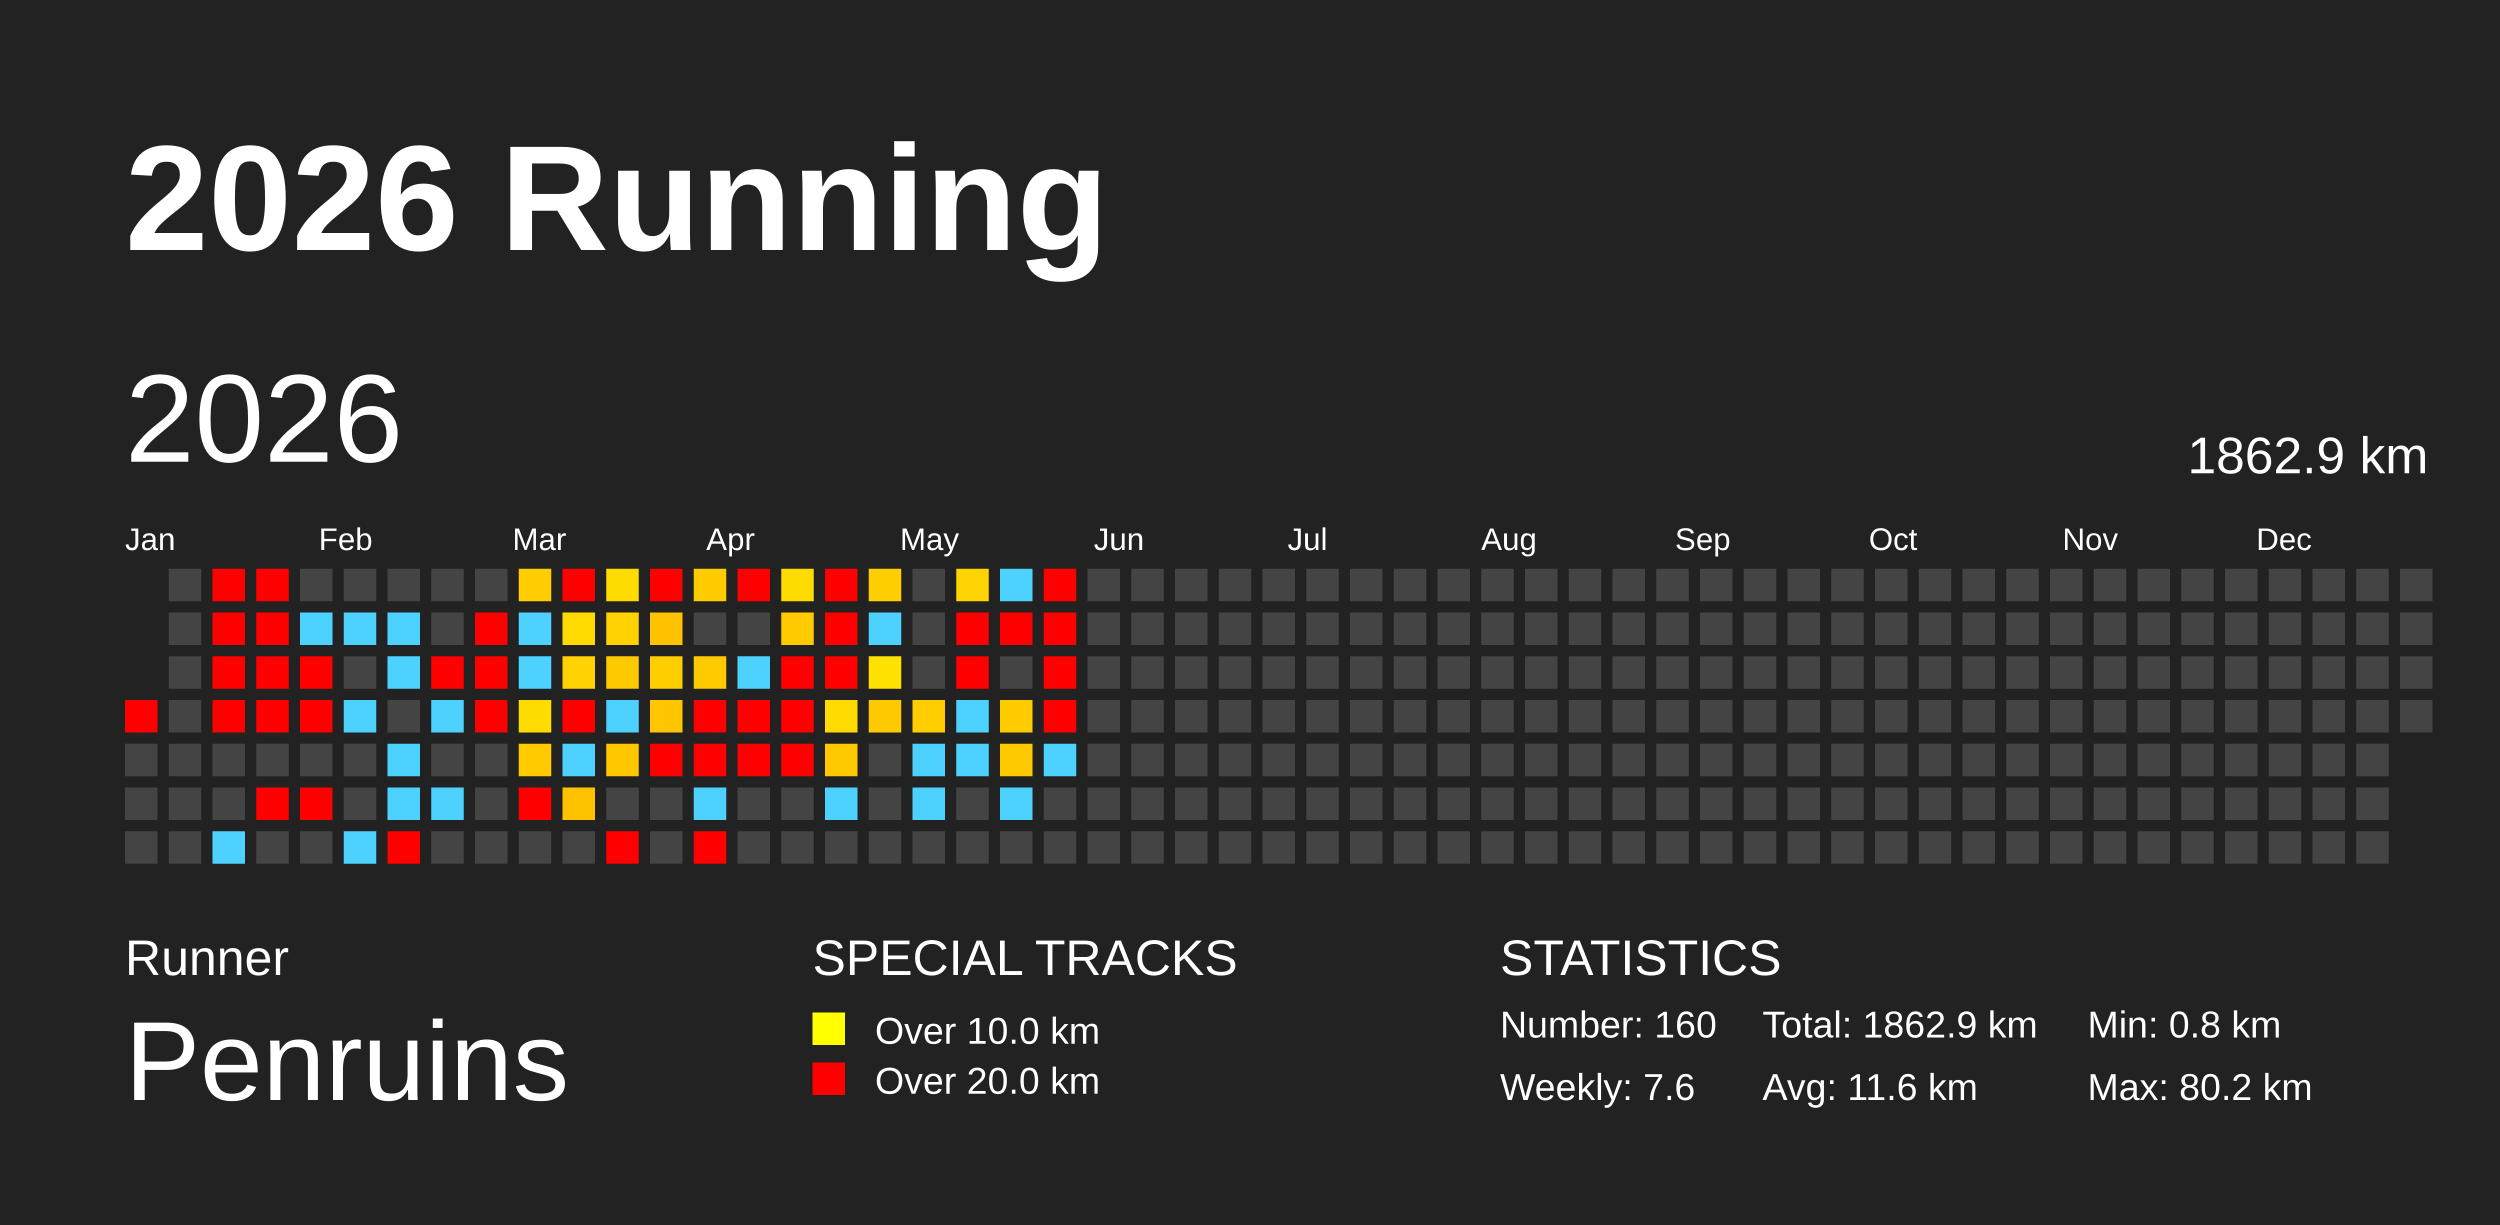
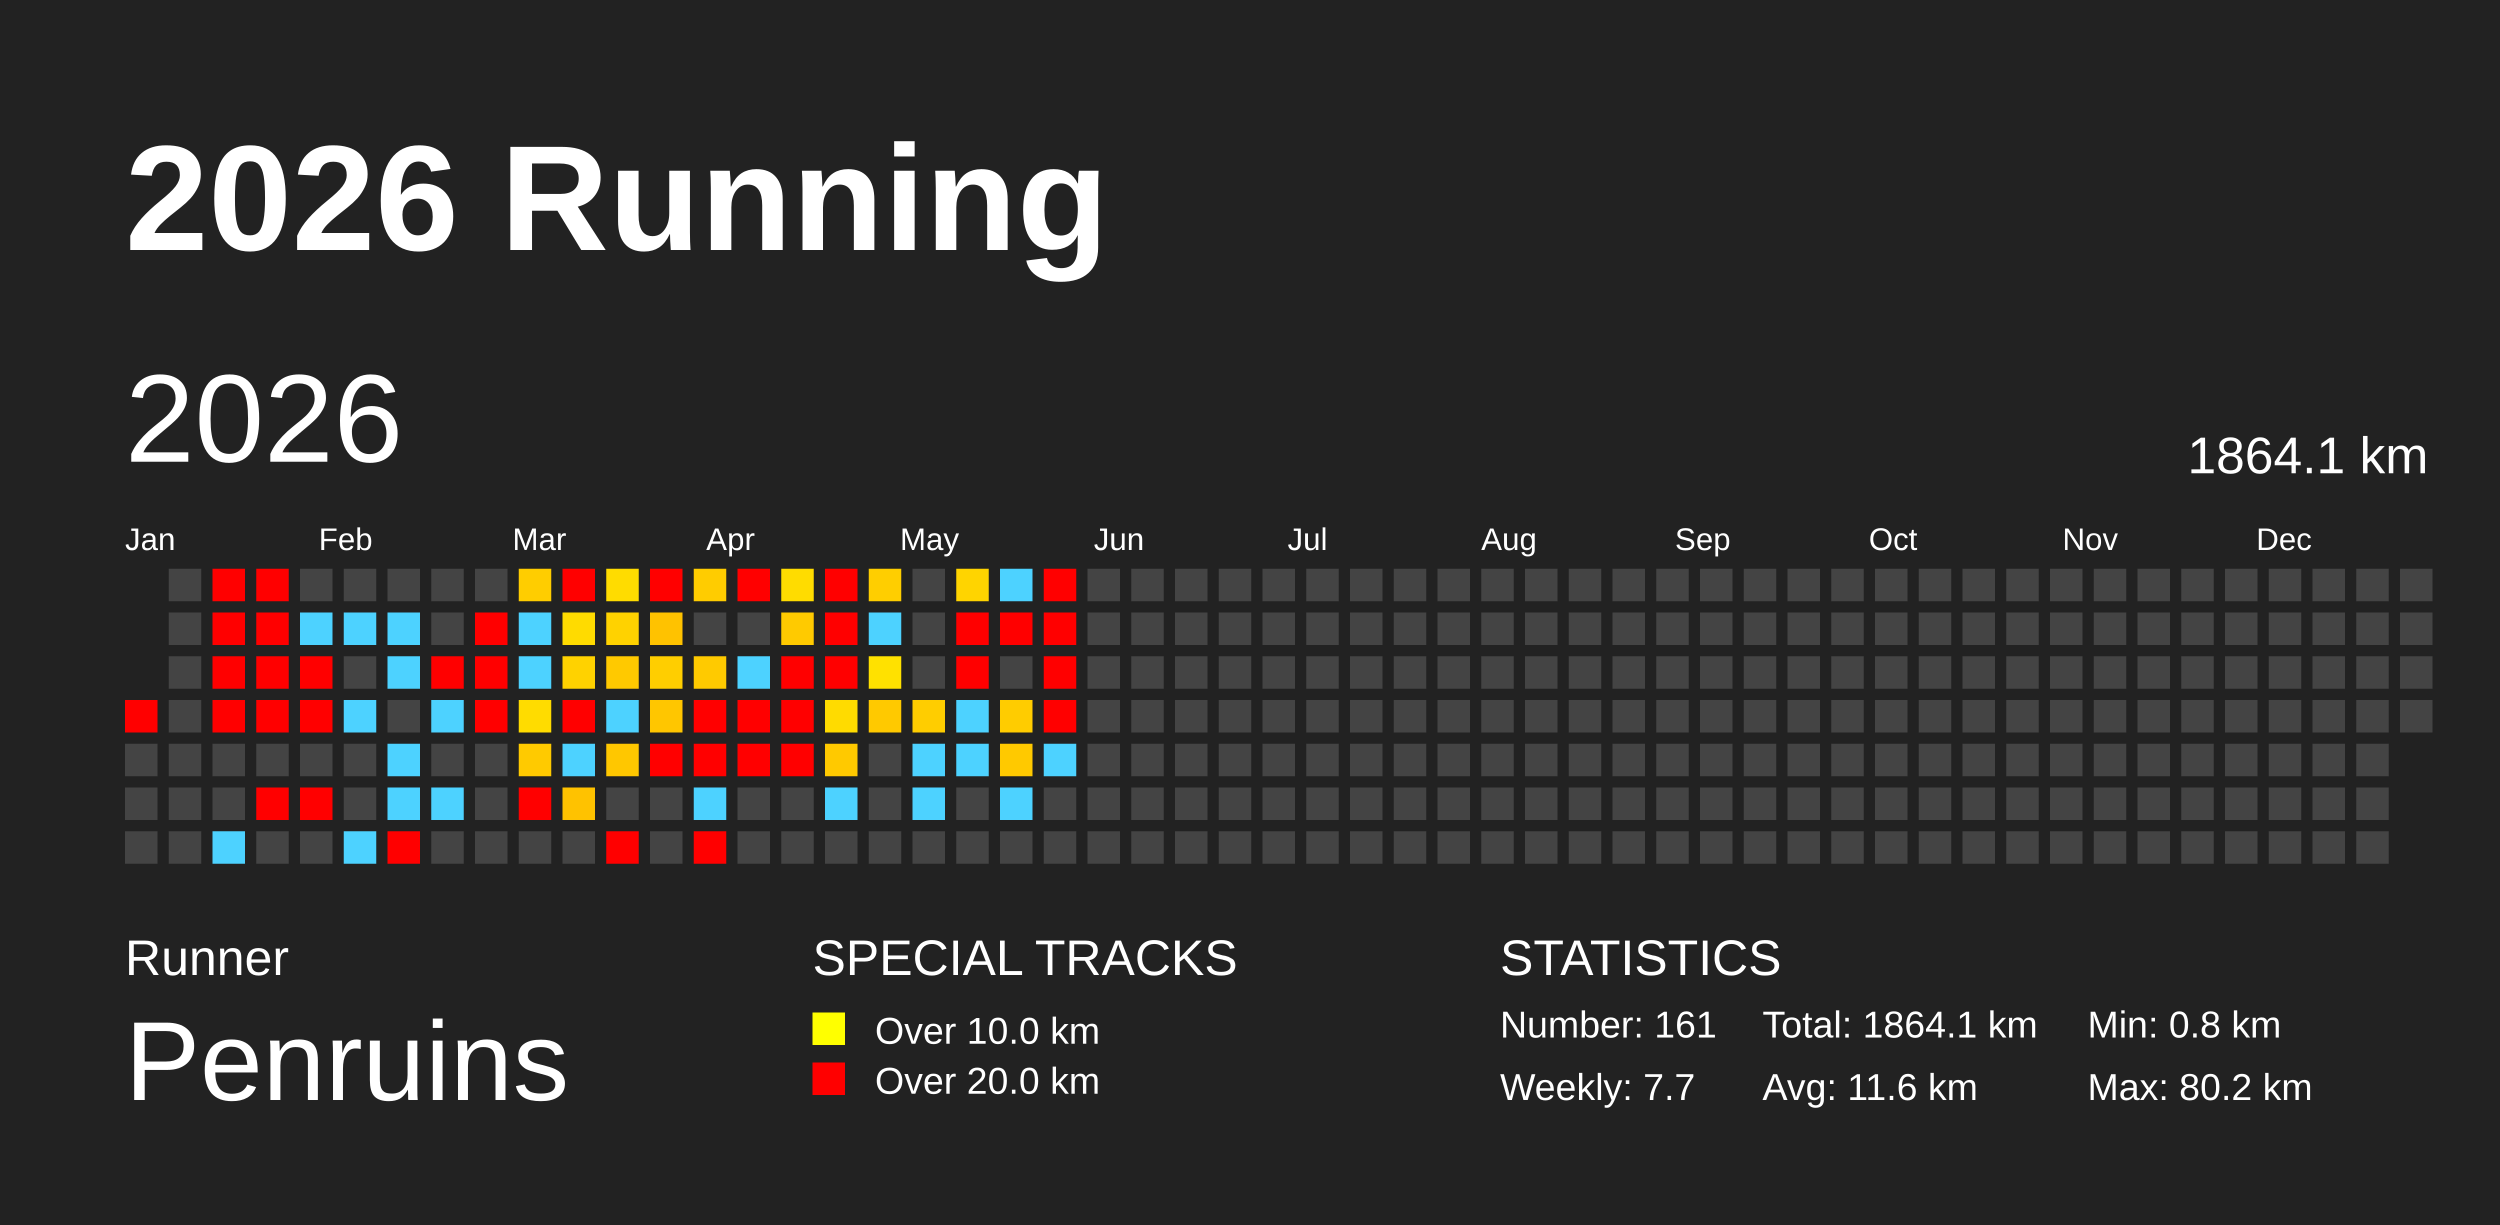
<svg xmlns="http://www.w3.org/2000/svg" baseProfile="full" height="98mm" version="1.1" viewBox="0,0,200,98" width="200mm">
  <defs />
  <rect fill="#222222" height="98" width="200" x="0" y="0" />
  <text fill="#FFFFFF" style="font-size:12px; font-family:Arial; font-weight:bold;" x="10" y="20">2026 Running</text>
  <text fill="#FFFFFF" style="font-size:4px; font-family:Arial" x="10" y="78">Runner</text>
  <text fill="#FFFFFF" style="font-size:9px; font-family:Arial" x="10" y="88">Penruins</text>
  <text fill="#FFFFFF" style="font-size:4px; font-family:Arial" x="65" y="78">SPECIAL TRACKS</text>
  <rect fill="yellow" height="2.6" width="2.6" x="65" y="81" />
  <text fill="#FFFFFF" style="font-size:3px; font-family:Arial" x="70" y="83.5">Over 10.0 km</text>
  <rect fill="red" height="2.6" width="2.6" x="65" y="85" />
  <text fill="#FFFFFF" style="font-size:3px; font-family:Arial" x="70" y="87.5">Over 20.0 km</text>
  <text fill="#FFFFFF" style="font-size:4px; font-family:Arial" x="120" y="78">STATISTICS</text>
-   <text fill="#FFFFFF" style="font-size:3px; font-family:Arial" x="120" y="83">Number: 160</text>
-   <text fill="#FFFFFF" style="font-size:3px; font-family:Arial" x="120" y="88">Weekly: 7.6</text>
-   <text fill="#FFFFFF" style="font-size:3px; font-family:Arial" x="141" y="83">Total: 1862.9 km</text>
+   <text fill="#FFFFFF" style="font-size:3px; font-family:Arial" x="120" y="83">Number: 161</text>
+   <text fill="#FFFFFF" style="font-size:3px; font-family:Arial" x="120" y="88">Weekly: 7.7</text>
+   <text fill="#FFFFFF" style="font-size:3px; font-family:Arial" x="141" y="83">Total: 1864.1 km</text>
  <text fill="#FFFFFF" style="font-size:3px; font-family:Arial" x="141" y="88">Avg: 11.6 km</text>
  <text fill="#FFFFFF" style="font-size:3px; font-family:Arial" x="167" y="83">Min: 0.8 km</text>
  <text fill="#FFFFFF" style="font-size:3px; font-family:Arial" x="167" y="88">Max: 80.2 km</text>
  <text dominant-baseline="hanging" fill="#FFFFFF" style="font-size:10.0px; font-family:Arial;" x="10" y="30">2026</text>
-   <text dominant-baseline="hanging" fill="#FFFFFF" style="font-size:4.125px; font-family:Arial;" x="175" y="35">1862.9 km</text>
+   <text dominant-baseline="hanging" fill="#FFFFFF" style="font-size:4.125px; font-family:Arial;" x="175" y="35">1864.1 km</text>
  <text fill="#FFFFFF" style="font-size:2.5px; font-family:Arial" x="10.0" y="44">Jan</text>
  <text fill="#FFFFFF" style="font-size:2.5px; font-family:Arial" x="25.5" y="44">Feb</text>
  <text fill="#FFFFFF" style="font-size:2.5px; font-family:Arial" x="41.0" y="44">Mar</text>
  <text fill="#FFFFFF" style="font-size:2.5px; font-family:Arial" x="56.5" y="44">Apr</text>
  <text fill="#FFFFFF" style="font-size:2.5px; font-family:Arial" x="72.0" y="44">May</text>
  <text fill="#FFFFFF" style="font-size:2.5px; font-family:Arial" x="87.5" y="44">Jun</text>
  <text fill="#FFFFFF" style="font-size:2.5px; font-family:Arial" x="103.0" y="44">Jul</text>
  <text fill="#FFFFFF" style="font-size:2.5px; font-family:Arial" x="118.5" y="44">Aug</text>
  <text fill="#FFFFFF" style="font-size:2.5px; font-family:Arial" x="134.0" y="44">Sep</text>
  <text fill="#FFFFFF" style="font-size:2.5px; font-family:Arial" x="149.5" y="44">Oct</text>
  <text fill="#FFFFFF" style="font-size:2.5px; font-family:Arial" x="165.0" y="44">Nov</text>
  <text fill="#FFFFFF" style="font-size:2.5px; font-family:Arial" x="180.5" y="44">Dec</text>
  <rect fill="red" height="2.6" width="2.6" x="10.0" y="56.0" />
  <rect fill="#444444" height="2.6" width="2.6" x="10.0" y="59.5" />
  <rect fill="#444444" height="2.6" width="2.6" x="10.0" y="63.0" />
  <rect fill="#444444" height="2.6" width="2.6" x="10.0" y="66.5" />
  <rect fill="#444444" height="2.6" width="2.6" x="13.5" y="45.5" />
  <rect fill="#444444" height="2.6" width="2.6" x="13.5" y="49.0" />
  <rect fill="#444444" height="2.6" width="2.6" x="13.5" y="52.5" />
  <rect fill="#444444" height="2.6" width="2.6" x="13.5" y="56.0" />
  <rect fill="#444444" height="2.6" width="2.6" x="13.5" y="59.5" />
  <rect fill="#444444" height="2.6" width="2.6" x="13.5" y="63.0" />
  <rect fill="#444444" height="2.6" width="2.6" x="13.5" y="66.5" />
  <rect fill="red" height="2.6" width="2.6" x="17.0" y="45.5" />
  <rect fill="red" height="2.6" width="2.6" x="17.0" y="49.0" />
  <rect fill="red" height="2.6" width="2.6" x="17.0" y="52.5" />
  <rect fill="red" height="2.6" width="2.6" x="17.0" y="56.0" />
  <rect fill="#444444" height="2.6" width="2.6" x="17.0" y="59.5" />
  <rect fill="#444444" height="2.6" width="2.6" x="17.0" y="63.0" />
  <rect fill="#4dd2ff" height="2.6" width="2.6" x="17.0" y="66.5" />
  <rect fill="red" height="2.6" width="2.6" x="20.5" y="45.5" />
  <rect fill="red" height="2.6" width="2.6" x="20.5" y="49.0" />
  <rect fill="red" height="2.6" width="2.6" x="20.5" y="52.5" />
  <rect fill="red" height="2.6" width="2.6" x="20.5" y="56.0" />
  <rect fill="#444444" height="2.6" width="2.6" x="20.5" y="59.5" />
  <rect fill="red" height="2.6" width="2.6" x="20.5" y="63.0" />
  <rect fill="#444444" height="2.6" width="2.6" x="20.5" y="66.5" />
  <rect fill="#444444" height="2.6" width="2.6" x="24.0" y="45.5" />
  <rect fill="#4dd2ff" height="2.6" width="2.6" x="24.0" y="49.0" />
  <rect fill="red" height="2.6" width="2.6" x="24.0" y="52.5" />
  <rect fill="red" height="2.6" width="2.6" x="24.0" y="56.0" />
  <rect fill="#444444" height="2.6" width="2.6" x="24.0" y="59.5" />
  <rect fill="red" height="2.6" width="2.6" x="24.0" y="63.0" />
  <rect fill="#444444" height="2.6" width="2.6" x="24.0" y="66.5" />
  <rect fill="#444444" height="2.6" width="2.6" x="27.5" y="45.5" />
  <rect fill="#4dd2ff" height="2.6" width="2.6" x="27.5" y="49.0" />
  <rect fill="#444444" height="2.6" width="2.6" x="27.5" y="52.5" />
  <rect fill="#4dd2ff" height="2.6" width="2.6" x="27.5" y="56.0" />
  <rect fill="#444444" height="2.6" width="2.6" x="27.5" y="59.5" />
  <rect fill="#444444" height="2.6" width="2.6" x="27.5" y="63.0" />
  <rect fill="#4dd2ff" height="2.6" width="2.6" x="27.5" y="66.5" />
  <rect fill="#444444" height="2.6" width="2.6" x="31.0" y="45.5" />
  <rect fill="#4dd2ff" height="2.6" width="2.6" x="31.0" y="49.0" />
  <rect fill="#4dd2ff" height="2.6" width="2.6" x="31.0" y="52.5" />
  <rect fill="#444444" height="2.6" width="2.6" x="31.0" y="56.0" />
  <rect fill="#4dd2ff" height="2.6" width="2.6" x="31.0" y="59.5" />
  <rect fill="#4dd2ff" height="2.6" width="2.6" x="31.0" y="63.0" />
  <rect fill="red" height="2.6" width="2.6" x="31.0" y="66.5" />
  <rect fill="#444444" height="2.6" width="2.6" x="34.5" y="45.5" />
  <rect fill="#444444" height="2.6" width="2.6" x="34.5" y="49.0" />
  <rect fill="red" height="2.6" width="2.6" x="34.5" y="52.5" />
  <rect fill="#4dd2ff" height="2.6" width="2.6" x="34.5" y="56.0" />
  <rect fill="#444444" height="2.6" width="2.6" x="34.5" y="59.5" />
  <rect fill="#4dd2ff" height="2.6" width="2.6" x="34.5" y="63.0" />
  <rect fill="#444444" height="2.6" width="2.6" x="34.5" y="66.5" />
  <rect fill="#444444" height="2.6" width="2.6" x="38.0" y="45.5" />
  <rect fill="red" height="2.6" width="2.6" x="38.0" y="49.0" />
  <rect fill="red" height="2.6" width="2.6" x="38.0" y="52.5" />
  <rect fill="red" height="2.6" width="2.6" x="38.0" y="56.0" />
  <rect fill="#444444" height="2.6" width="2.6" x="38.0" y="59.5" />
  <rect fill="#444444" height="2.6" width="2.6" x="38.0" y="63.0" />
  <rect fill="#444444" height="2.6" width="2.6" x="38.0" y="66.5" />
  <rect fill="#ffcd00" height="2.6" width="2.6" x="41.5" y="45.5" />
  <rect fill="#4dd2ff" height="2.6" width="2.6" x="41.5" y="49.0" />
  <rect fill="#4dd2ff" height="2.6" width="2.6" x="41.5" y="52.5" />
  <rect fill="#ffdc00" height="2.6" width="2.6" x="41.5" y="56.0" />
  <rect fill="#ffca00" height="2.6" width="2.6" x="41.5" y="59.5" />
  <rect fill="red" height="2.6" width="2.6" x="41.5" y="63.0" />
  <rect fill="#444444" height="2.6" width="2.6" x="41.5" y="66.5" />
  <rect fill="red" height="2.6" width="2.6" x="45.0" y="45.5" />
  <rect fill="#ffdb00" height="2.6" width="2.6" x="45.0" y="49.0" />
  <rect fill="#ffd200" height="2.6" width="2.6" x="45.0" y="52.5" />
  <rect fill="red" height="2.6" width="2.6" x="45.0" y="56.0" />
  <rect fill="#4dd2ff" height="2.6" width="2.6" x="45.0" y="59.5" />
  <rect fill="#ffc200" height="2.6" width="2.6" x="45.0" y="63.0" />
  <rect fill="#444444" height="2.6" width="2.6" x="45.0" y="66.5" />
  <rect fill="#ffdc00" height="2.6" width="2.6" x="48.5" y="45.5" />
  <rect fill="#ffd200" height="2.6" width="2.6" x="48.5" y="49.0" />
  <rect fill="#ffc900" height="2.6" width="2.6" x="48.5" y="52.5" />
  <rect fill="#4dd2ff" height="2.6" width="2.6" x="48.5" y="56.0" />
  <rect fill="#ffc700" height="2.6" width="2.6" x="48.5" y="59.5" />
  <rect fill="#444444" height="2.6" width="2.6" x="48.5" y="63.0" />
  <rect fill="red" height="2.6" width="2.6" x="48.5" y="66.5" />
  <rect fill="red" height="2.6" width="2.6" x="52.0" y="45.5" />
  <rect fill="#ffc200" height="2.6" width="2.6" x="52.0" y="49.0" />
  <rect fill="#ffce00" height="2.6" width="2.6" x="52.0" y="52.5" />
  <rect fill="#ffc600" height="2.6" width="2.6" x="52.0" y="56.0" />
  <rect fill="red" height="2.6" width="2.6" x="52.0" y="59.5" />
  <rect fill="#444444" height="2.6" width="2.6" x="52.0" y="63.0" />
  <rect fill="#444444" height="2.6" width="2.6" x="52.0" y="66.5" />
  <rect fill="#ffcc00" height="2.6" width="2.6" x="55.5" y="45.5" />
  <rect fill="#444444" height="2.6" width="2.6" x="55.5" y="49.0" />
  <rect fill="#ffca00" height="2.6" width="2.6" x="55.5" y="52.5" />
  <rect fill="red" height="2.6" width="2.6" x="55.5" y="56.0" />
  <rect fill="red" height="2.6" width="2.6" x="55.5" y="59.5" />
  <rect fill="#4dd2ff" height="2.6" width="2.6" x="55.5" y="63.0" />
  <rect fill="red" height="2.6" width="2.6" x="55.5" y="66.5" />
  <rect fill="red" height="2.6" width="2.6" x="59.0" y="45.5" />
  <rect fill="#444444" height="2.6" width="2.6" x="59.0" y="49.0" />
  <rect fill="#4dd2ff" height="2.6" width="2.6" x="59.0" y="52.5" />
  <rect fill="red" height="2.6" width="2.6" x="59.0" y="56.0" />
  <rect fill="red" height="2.6" width="2.6" x="59.0" y="59.5" />
  <rect fill="#444444" height="2.6" width="2.6" x="59.0" y="63.0" />
  <rect fill="#444444" height="2.6" width="2.6" x="59.0" y="66.5" />
  <rect fill="#ffdc00" height="2.6" width="2.6" x="62.5" y="45.5" />
  <rect fill="#ffca00" height="2.6" width="2.6" x="62.5" y="49.0" />
  <rect fill="red" height="2.6" width="2.6" x="62.5" y="52.5" />
  <rect fill="red" height="2.6" width="2.6" x="62.5" y="56.0" />
  <rect fill="red" height="2.6" width="2.6" x="62.5" y="59.5" />
  <rect fill="#444444" height="2.6" width="2.6" x="62.5" y="63.0" />
  <rect fill="#444444" height="2.6" width="2.6" x="62.5" y="66.5" />
  <rect fill="red" height="2.6" width="2.6" x="66.0" y="45.5" />
  <rect fill="red" height="2.6" width="2.6" x="66.0" y="49.0" />
  <rect fill="red" height="2.6" width="2.6" x="66.0" y="52.5" />
  <rect fill="#ffdb00" height="2.6" width="2.6" x="66.0" y="56.0" />
  <rect fill="#ffc900" height="2.6" width="2.6" x="66.0" y="59.5" />
  <rect fill="#4dd2ff" height="2.6" width="2.6" x="66.0" y="63.0" />
  <rect fill="#444444" height="2.6" width="2.6" x="66.0" y="66.5" />
  <rect fill="#ffce00" height="2.6" width="2.6" x="69.5" y="45.5" />
  <rect fill="#4dd2ff" height="2.6" width="2.6" x="69.5" y="49.0" />
  <rect fill="#ffe100" height="2.6" width="2.6" x="69.5" y="52.5" />
  <rect fill="#ffc900" height="2.6" width="2.6" x="69.5" y="56.0" />
  <rect fill="#444444" height="2.6" width="2.6" x="69.5" y="59.5" />
  <rect fill="#444444" height="2.6" width="2.6" x="69.5" y="63.0" />
  <rect fill="#444444" height="2.6" width="2.6" x="69.5" y="66.5" />
  <rect fill="#444444" height="2.6" width="2.6" x="73.0" y="45.5" />
  <rect fill="#444444" height="2.6" width="2.6" x="73.0" y="49.0" />
  <rect fill="#444444" height="2.6" width="2.6" x="73.0" y="52.5" />
  <rect fill="#ffcd00" height="2.6" width="2.6" x="73.0" y="56.0" />
  <rect fill="#4dd2ff" height="2.6" width="2.6" x="73.0" y="59.5" />
  <rect fill="#4dd2ff" height="2.6" width="2.6" x="73.0" y="63.0" />
  <rect fill="#444444" height="2.6" width="2.6" x="73.0" y="66.5" />
  <rect fill="#ffd400" height="2.6" width="2.6" x="76.5" y="45.5" />
  <rect fill="red" height="2.6" width="2.6" x="76.5" y="49.0" />
  <rect fill="red" height="2.6" width="2.6" x="76.5" y="52.5" />
  <rect fill="#4dd2ff" height="2.6" width="2.6" x="76.5" y="56.0" />
  <rect fill="#4dd2ff" height="2.6" width="2.6" x="76.5" y="59.5" />
  <rect fill="#444444" height="2.6" width="2.6" x="76.5" y="63.0" />
  <rect fill="#444444" height="2.6" width="2.6" x="76.5" y="66.5" />
  <rect fill="#4dd2ff" height="2.6" width="2.6" x="80.0" y="45.5" />
  <rect fill="red" height="2.6" width="2.6" x="80.0" y="49.0" />
  <rect fill="#444444" height="2.6" width="2.6" x="80.0" y="52.5" />
  <rect fill="#ffcc00" height="2.6" width="2.6" x="80.0" y="56.0" />
  <rect fill="#ffc900" height="2.6" width="2.6" x="80.0" y="59.5" />
  <rect fill="#4dd2ff" height="2.6" width="2.6" x="80.0" y="63.0" />
  <rect fill="#444444" height="2.6" width="2.6" x="80.0" y="66.5" />
  <rect fill="red" height="2.6" width="2.6" x="83.5" y="45.5" />
  <rect fill="red" height="2.6" width="2.6" x="83.5" y="49.0" />
  <rect fill="red" height="2.6" width="2.6" x="83.5" y="52.5" />
  <rect fill="red" height="2.6" width="2.6" x="83.5" y="56.0" />
  <rect fill="#4dd2ff" height="2.6" width="2.6" x="83.5" y="59.5" />
  <rect fill="#444444" height="2.6" width="2.6" x="83.5" y="63.0" />
  <rect fill="#444444" height="2.6" width="2.6" x="83.5" y="66.5" />
  <rect fill="#444444" height="2.6" width="2.6" x="87.0" y="45.5" />
  <rect fill="#444444" height="2.6" width="2.6" x="87.0" y="49.0" />
  <rect fill="#444444" height="2.6" width="2.6" x="87.0" y="52.5" />
  <rect fill="#444444" height="2.6" width="2.6" x="87.0" y="56.0" />
  <rect fill="#444444" height="2.6" width="2.6" x="87.0" y="59.5" />
  <rect fill="#444444" height="2.6" width="2.6" x="87.0" y="63.0" />
  <rect fill="#444444" height="2.6" width="2.6" x="87.0" y="66.5" />
  <rect fill="#444444" height="2.6" width="2.6" x="90.5" y="45.5" />
  <rect fill="#444444" height="2.6" width="2.6" x="90.5" y="49.0" />
  <rect fill="#444444" height="2.6" width="2.6" x="90.5" y="52.5" />
  <rect fill="#444444" height="2.6" width="2.6" x="90.5" y="56.0" />
  <rect fill="#444444" height="2.6" width="2.6" x="90.5" y="59.5" />
  <rect fill="#444444" height="2.6" width="2.6" x="90.5" y="63.0" />
  <rect fill="#444444" height="2.6" width="2.6" x="90.5" y="66.5" />
  <rect fill="#444444" height="2.6" width="2.6" x="94.0" y="45.5" />
  <rect fill="#444444" height="2.6" width="2.6" x="94.0" y="49.0" />
  <rect fill="#444444" height="2.6" width="2.6" x="94.0" y="52.5" />
  <rect fill="#444444" height="2.6" width="2.6" x="94.0" y="56.0" />
  <rect fill="#444444" height="2.6" width="2.6" x="94.0" y="59.5" />
  <rect fill="#444444" height="2.6" width="2.6" x="94.0" y="63.0" />
  <rect fill="#444444" height="2.6" width="2.6" x="94.0" y="66.5" />
  <rect fill="#444444" height="2.6" width="2.6" x="97.5" y="45.5" />
  <rect fill="#444444" height="2.6" width="2.6" x="97.5" y="49.0" />
  <rect fill="#444444" height="2.6" width="2.6" x="97.5" y="52.5" />
  <rect fill="#444444" height="2.6" width="2.6" x="97.5" y="56.0" />
  <rect fill="#444444" height="2.6" width="2.6" x="97.5" y="59.5" />
  <rect fill="#444444" height="2.6" width="2.6" x="97.5" y="63.0" />
  <rect fill="#444444" height="2.6" width="2.6" x="97.5" y="66.5" />
  <rect fill="#444444" height="2.6" width="2.6" x="101.0" y="45.5" />
  <rect fill="#444444" height="2.6" width="2.6" x="101.0" y="49.0" />
  <rect fill="#444444" height="2.6" width="2.6" x="101.0" y="52.5" />
  <rect fill="#444444" height="2.6" width="2.6" x="101.0" y="56.0" />
  <rect fill="#444444" height="2.6" width="2.6" x="101.0" y="59.5" />
  <rect fill="#444444" height="2.6" width="2.6" x="101.0" y="63.0" />
  <rect fill="#444444" height="2.6" width="2.6" x="101.0" y="66.5" />
  <rect fill="#444444" height="2.6" width="2.6" x="104.5" y="45.5" />
  <rect fill="#444444" height="2.6" width="2.6" x="104.5" y="49.0" />
  <rect fill="#444444" height="2.6" width="2.6" x="104.5" y="52.5" />
  <rect fill="#444444" height="2.6" width="2.6" x="104.5" y="56.0" />
  <rect fill="#444444" height="2.6" width="2.6" x="104.5" y="59.5" />
  <rect fill="#444444" height="2.6" width="2.6" x="104.5" y="63.0" />
  <rect fill="#444444" height="2.6" width="2.6" x="104.5" y="66.5" />
  <rect fill="#444444" height="2.6" width="2.6" x="108.0" y="45.5" />
  <rect fill="#444444" height="2.6" width="2.6" x="108.0" y="49.0" />
  <rect fill="#444444" height="2.6" width="2.6" x="108.0" y="52.5" />
  <rect fill="#444444" height="2.6" width="2.6" x="108.0" y="56.0" />
  <rect fill="#444444" height="2.6" width="2.6" x="108.0" y="59.5" />
  <rect fill="#444444" height="2.6" width="2.6" x="108.0" y="63.0" />
  <rect fill="#444444" height="2.6" width="2.6" x="108.0" y="66.5" />
  <rect fill="#444444" height="2.6" width="2.6" x="111.5" y="45.5" />
  <rect fill="#444444" height="2.6" width="2.6" x="111.5" y="49.0" />
  <rect fill="#444444" height="2.6" width="2.6" x="111.5" y="52.5" />
  <rect fill="#444444" height="2.6" width="2.6" x="111.5" y="56.0" />
  <rect fill="#444444" height="2.6" width="2.6" x="111.5" y="59.5" />
  <rect fill="#444444" height="2.6" width="2.6" x="111.5" y="63.0" />
  <rect fill="#444444" height="2.6" width="2.6" x="111.5" y="66.5" />
  <rect fill="#444444" height="2.6" width="2.6" x="115.0" y="45.5" />
  <rect fill="#444444" height="2.6" width="2.6" x="115.0" y="49.0" />
  <rect fill="#444444" height="2.6" width="2.6" x="115.0" y="52.5" />
  <rect fill="#444444" height="2.6" width="2.6" x="115.0" y="56.0" />
  <rect fill="#444444" height="2.6" width="2.6" x="115.0" y="59.5" />
  <rect fill="#444444" height="2.6" width="2.6" x="115.0" y="63.0" />
  <rect fill="#444444" height="2.6" width="2.6" x="115.0" y="66.5" />
  <rect fill="#444444" height="2.6" width="2.6" x="118.5" y="45.5" />
  <rect fill="#444444" height="2.6" width="2.6" x="118.5" y="49.0" />
  <rect fill="#444444" height="2.6" width="2.6" x="118.5" y="52.5" />
  <rect fill="#444444" height="2.6" width="2.6" x="118.5" y="56.0" />
  <rect fill="#444444" height="2.6" width="2.6" x="118.5" y="59.5" />
  <rect fill="#444444" height="2.6" width="2.6" x="118.5" y="63.0" />
  <rect fill="#444444" height="2.6" width="2.6" x="118.5" y="66.5" />
  <rect fill="#444444" height="2.6" width="2.6" x="122.0" y="45.5" />
  <rect fill="#444444" height="2.6" width="2.6" x="122.0" y="49.0" />
  <rect fill="#444444" height="2.6" width="2.6" x="122.0" y="52.5" />
  <rect fill="#444444" height="2.6" width="2.6" x="122.0" y="56.0" />
  <rect fill="#444444" height="2.6" width="2.6" x="122.0" y="59.5" />
  <rect fill="#444444" height="2.6" width="2.6" x="122.0" y="63.0" />
  <rect fill="#444444" height="2.6" width="2.6" x="122.0" y="66.5" />
  <rect fill="#444444" height="2.6" width="2.6" x="125.5" y="45.5" />
  <rect fill="#444444" height="2.6" width="2.6" x="125.5" y="49.0" />
  <rect fill="#444444" height="2.6" width="2.6" x="125.5" y="52.5" />
  <rect fill="#444444" height="2.6" width="2.6" x="125.5" y="56.0" />
  <rect fill="#444444" height="2.6" width="2.6" x="125.5" y="59.5" />
  <rect fill="#444444" height="2.6" width="2.6" x="125.5" y="63.0" />
  <rect fill="#444444" height="2.6" width="2.6" x="125.5" y="66.5" />
  <rect fill="#444444" height="2.6" width="2.6" x="129.0" y="45.5" />
  <rect fill="#444444" height="2.6" width="2.6" x="129.0" y="49.0" />
  <rect fill="#444444" height="2.6" width="2.6" x="129.0" y="52.5" />
  <rect fill="#444444" height="2.6" width="2.6" x="129.0" y="56.0" />
  <rect fill="#444444" height="2.6" width="2.6" x="129.0" y="59.5" />
  <rect fill="#444444" height="2.6" width="2.6" x="129.0" y="63.0" />
  <rect fill="#444444" height="2.6" width="2.6" x="129.0" y="66.5" />
  <rect fill="#444444" height="2.6" width="2.6" x="132.5" y="45.5" />
  <rect fill="#444444" height="2.6" width="2.6" x="132.5" y="49.0" />
  <rect fill="#444444" height="2.6" width="2.6" x="132.5" y="52.5" />
  <rect fill="#444444" height="2.6" width="2.6" x="132.5" y="56.0" />
  <rect fill="#444444" height="2.6" width="2.6" x="132.5" y="59.5" />
  <rect fill="#444444" height="2.6" width="2.6" x="132.5" y="63.0" />
  <rect fill="#444444" height="2.6" width="2.6" x="132.5" y="66.5" />
  <rect fill="#444444" height="2.6" width="2.6" x="136.0" y="45.5" />
  <rect fill="#444444" height="2.6" width="2.6" x="136.0" y="49.0" />
  <rect fill="#444444" height="2.6" width="2.6" x="136.0" y="52.5" />
  <rect fill="#444444" height="2.6" width="2.6" x="136.0" y="56.0" />
  <rect fill="#444444" height="2.6" width="2.6" x="136.0" y="59.5" />
  <rect fill="#444444" height="2.6" width="2.6" x="136.0" y="63.0" />
  <rect fill="#444444" height="2.6" width="2.6" x="136.0" y="66.5" />
  <rect fill="#444444" height="2.6" width="2.6" x="139.5" y="45.5" />
  <rect fill="#444444" height="2.6" width="2.6" x="139.5" y="49.0" />
  <rect fill="#444444" height="2.6" width="2.6" x="139.5" y="52.5" />
  <rect fill="#444444" height="2.6" width="2.6" x="139.5" y="56.0" />
  <rect fill="#444444" height="2.6" width="2.6" x="139.5" y="59.5" />
  <rect fill="#444444" height="2.6" width="2.6" x="139.5" y="63.0" />
  <rect fill="#444444" height="2.6" width="2.6" x="139.5" y="66.5" />
  <rect fill="#444444" height="2.6" width="2.6" x="143.0" y="45.5" />
  <rect fill="#444444" height="2.6" width="2.6" x="143.0" y="49.0" />
  <rect fill="#444444" height="2.6" width="2.6" x="143.0" y="52.5" />
  <rect fill="#444444" height="2.6" width="2.6" x="143.0" y="56.0" />
  <rect fill="#444444" height="2.6" width="2.6" x="143.0" y="59.5" />
  <rect fill="#444444" height="2.6" width="2.6" x="143.0" y="63.0" />
  <rect fill="#444444" height="2.6" width="2.6" x="143.0" y="66.5" />
  <rect fill="#444444" height="2.6" width="2.6" x="146.5" y="45.5" />
  <rect fill="#444444" height="2.6" width="2.6" x="146.5" y="49.0" />
  <rect fill="#444444" height="2.6" width="2.6" x="146.5" y="52.5" />
  <rect fill="#444444" height="2.6" width="2.6" x="146.5" y="56.0" />
  <rect fill="#444444" height="2.6" width="2.6" x="146.5" y="59.5" />
  <rect fill="#444444" height="2.6" width="2.6" x="146.5" y="63.0" />
  <rect fill="#444444" height="2.6" width="2.6" x="146.5" y="66.5" />
  <rect fill="#444444" height="2.6" width="2.6" x="150.0" y="45.5" />
  <rect fill="#444444" height="2.6" width="2.6" x="150.0" y="49.0" />
  <rect fill="#444444" height="2.6" width="2.6" x="150.0" y="52.5" />
  <rect fill="#444444" height="2.6" width="2.6" x="150.0" y="56.0" />
  <rect fill="#444444" height="2.6" width="2.6" x="150.0" y="59.5" />
  <rect fill="#444444" height="2.6" width="2.6" x="150.0" y="63.0" />
  <rect fill="#444444" height="2.6" width="2.6" x="150.0" y="66.5" />
  <rect fill="#444444" height="2.6" width="2.6" x="153.5" y="45.5" />
  <rect fill="#444444" height="2.6" width="2.6" x="153.5" y="49.0" />
  <rect fill="#444444" height="2.6" width="2.6" x="153.5" y="52.5" />
  <rect fill="#444444" height="2.6" width="2.6" x="153.5" y="56.0" />
  <rect fill="#444444" height="2.6" width="2.6" x="153.5" y="59.5" />
  <rect fill="#444444" height="2.6" width="2.6" x="153.5" y="63.0" />
  <rect fill="#444444" height="2.6" width="2.6" x="153.5" y="66.5" />
  <rect fill="#444444" height="2.6" width="2.6" x="157.0" y="45.5" />
  <rect fill="#444444" height="2.6" width="2.6" x="157.0" y="49.0" />
  <rect fill="#444444" height="2.6" width="2.6" x="157.0" y="52.5" />
  <rect fill="#444444" height="2.6" width="2.6" x="157.0" y="56.0" />
  <rect fill="#444444" height="2.6" width="2.6" x="157.0" y="59.5" />
  <rect fill="#444444" height="2.6" width="2.6" x="157.0" y="63.0" />
  <rect fill="#444444" height="2.6" width="2.6" x="157.0" y="66.5" />
  <rect fill="#444444" height="2.6" width="2.6" x="160.5" y="45.5" />
  <rect fill="#444444" height="2.6" width="2.6" x="160.5" y="49.0" />
  <rect fill="#444444" height="2.6" width="2.6" x="160.5" y="52.5" />
  <rect fill="#444444" height="2.6" width="2.6" x="160.5" y="56.0" />
  <rect fill="#444444" height="2.6" width="2.6" x="160.5" y="59.5" />
  <rect fill="#444444" height="2.6" width="2.6" x="160.5" y="63.0" />
  <rect fill="#444444" height="2.6" width="2.6" x="160.5" y="66.5" />
  <rect fill="#444444" height="2.6" width="2.6" x="164.0" y="45.5" />
  <rect fill="#444444" height="2.6" width="2.6" x="164.0" y="49.0" />
  <rect fill="#444444" height="2.6" width="2.6" x="164.0" y="52.5" />
  <rect fill="#444444" height="2.6" width="2.6" x="164.0" y="56.0" />
  <rect fill="#444444" height="2.6" width="2.6" x="164.0" y="59.5" />
  <rect fill="#444444" height="2.6" width="2.6" x="164.0" y="63.0" />
  <rect fill="#444444" height="2.6" width="2.6" x="164.0" y="66.5" />
  <rect fill="#444444" height="2.6" width="2.6" x="167.5" y="45.5" />
  <rect fill="#444444" height="2.6" width="2.6" x="167.5" y="49.0" />
  <rect fill="#444444" height="2.6" width="2.6" x="167.5" y="52.5" />
  <rect fill="#444444" height="2.6" width="2.6" x="167.5" y="56.0" />
  <rect fill="#444444" height="2.6" width="2.6" x="167.5" y="59.5" />
  <rect fill="#444444" height="2.6" width="2.6" x="167.5" y="63.0" />
  <rect fill="#444444" height="2.6" width="2.6" x="167.5" y="66.5" />
  <rect fill="#444444" height="2.6" width="2.6" x="171.0" y="45.5" />
  <rect fill="#444444" height="2.6" width="2.6" x="171.0" y="49.0" />
  <rect fill="#444444" height="2.6" width="2.6" x="171.0" y="52.5" />
  <rect fill="#444444" height="2.6" width="2.6" x="171.0" y="56.0" />
  <rect fill="#444444" height="2.6" width="2.6" x="171.0" y="59.5" />
  <rect fill="#444444" height="2.6" width="2.6" x="171.0" y="63.0" />
  <rect fill="#444444" height="2.6" width="2.6" x="171.0" y="66.5" />
  <rect fill="#444444" height="2.6" width="2.6" x="174.5" y="45.5" />
  <rect fill="#444444" height="2.6" width="2.6" x="174.5" y="49.0" />
  <rect fill="#444444" height="2.6" width="2.6" x="174.5" y="52.5" />
  <rect fill="#444444" height="2.6" width="2.6" x="174.5" y="56.0" />
  <rect fill="#444444" height="2.6" width="2.6" x="174.5" y="59.5" />
  <rect fill="#444444" height="2.6" width="2.6" x="174.5" y="63.0" />
  <rect fill="#444444" height="2.6" width="2.6" x="174.5" y="66.5" />
  <rect fill="#444444" height="2.6" width="2.6" x="178.0" y="45.5" />
  <rect fill="#444444" height="2.6" width="2.6" x="178.0" y="49.0" />
  <rect fill="#444444" height="2.6" width="2.6" x="178.0" y="52.5" />
  <rect fill="#444444" height="2.6" width="2.6" x="178.0" y="56.0" />
  <rect fill="#444444" height="2.6" width="2.6" x="178.0" y="59.5" />
  <rect fill="#444444" height="2.6" width="2.6" x="178.0" y="63.0" />
  <rect fill="#444444" height="2.6" width="2.6" x="178.0" y="66.5" />
  <rect fill="#444444" height="2.6" width="2.6" x="181.5" y="45.5" />
  <rect fill="#444444" height="2.6" width="2.6" x="181.5" y="49.0" />
  <rect fill="#444444" height="2.6" width="2.6" x="181.5" y="52.5" />
  <rect fill="#444444" height="2.6" width="2.6" x="181.5" y="56.0" />
  <rect fill="#444444" height="2.6" width="2.6" x="181.5" y="59.5" />
  <rect fill="#444444" height="2.6" width="2.6" x="181.5" y="63.0" />
  <rect fill="#444444" height="2.6" width="2.6" x="181.5" y="66.5" />
  <rect fill="#444444" height="2.6" width="2.6" x="185.0" y="45.5" />
  <rect fill="#444444" height="2.6" width="2.6" x="185.0" y="49.0" />
  <rect fill="#444444" height="2.6" width="2.6" x="185.0" y="52.5" />
  <rect fill="#444444" height="2.6" width="2.6" x="185.0" y="56.0" />
  <rect fill="#444444" height="2.6" width="2.6" x="185.0" y="59.5" />
  <rect fill="#444444" height="2.6" width="2.6" x="185.0" y="63.0" />
  <rect fill="#444444" height="2.6" width="2.6" x="185.0" y="66.5" />
  <rect fill="#444444" height="2.6" width="2.6" x="188.5" y="45.5" />
  <rect fill="#444444" height="2.6" width="2.6" x="188.5" y="49.0" />
  <rect fill="#444444" height="2.6" width="2.6" x="188.5" y="52.5" />
  <rect fill="#444444" height="2.6" width="2.6" x="188.5" y="56.0" />
  <rect fill="#444444" height="2.6" width="2.6" x="188.5" y="59.5" />
  <rect fill="#444444" height="2.6" width="2.6" x="188.5" y="63.0" />
  <rect fill="#444444" height="2.6" width="2.6" x="188.5" y="66.5" />
  <rect fill="#444444" height="2.6" width="2.6" x="192.0" y="45.5" />
  <rect fill="#444444" height="2.6" width="2.6" x="192.0" y="49.0" />
  <rect fill="#444444" height="2.6" width="2.6" x="192.0" y="52.5" />
  <rect fill="#444444" height="2.6" width="2.6" x="192.0" y="56.0" />
</svg>
